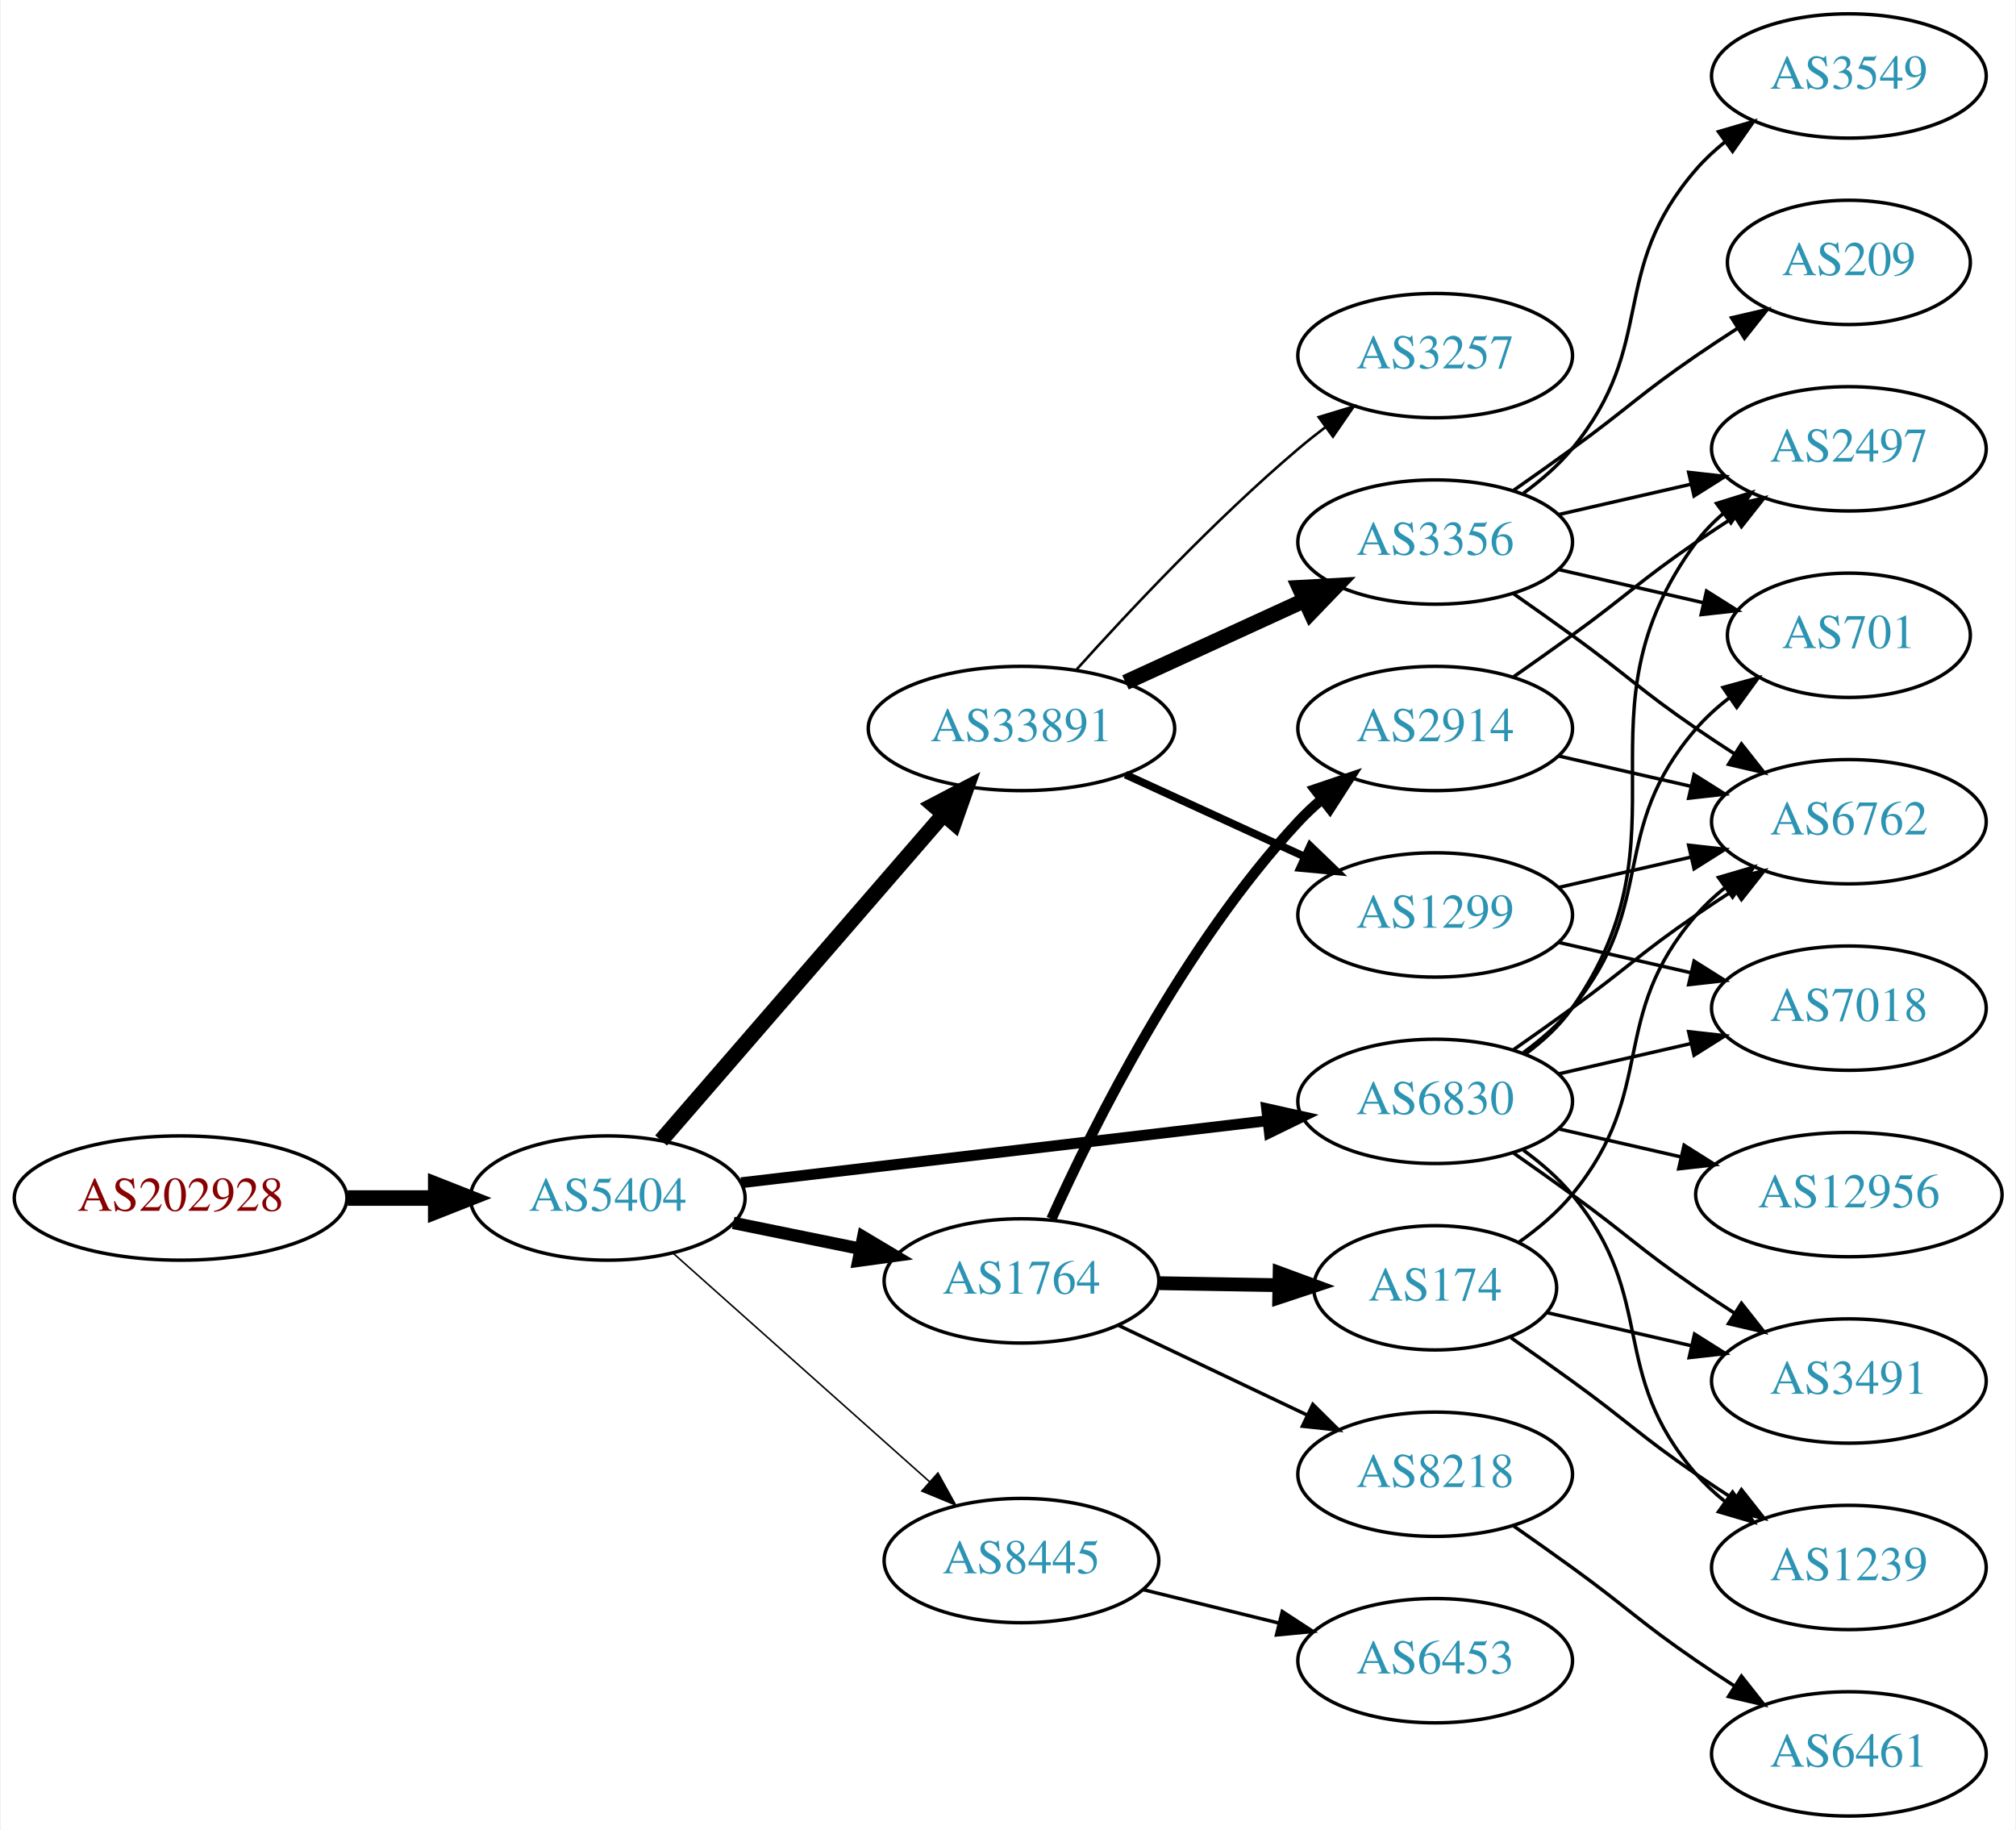
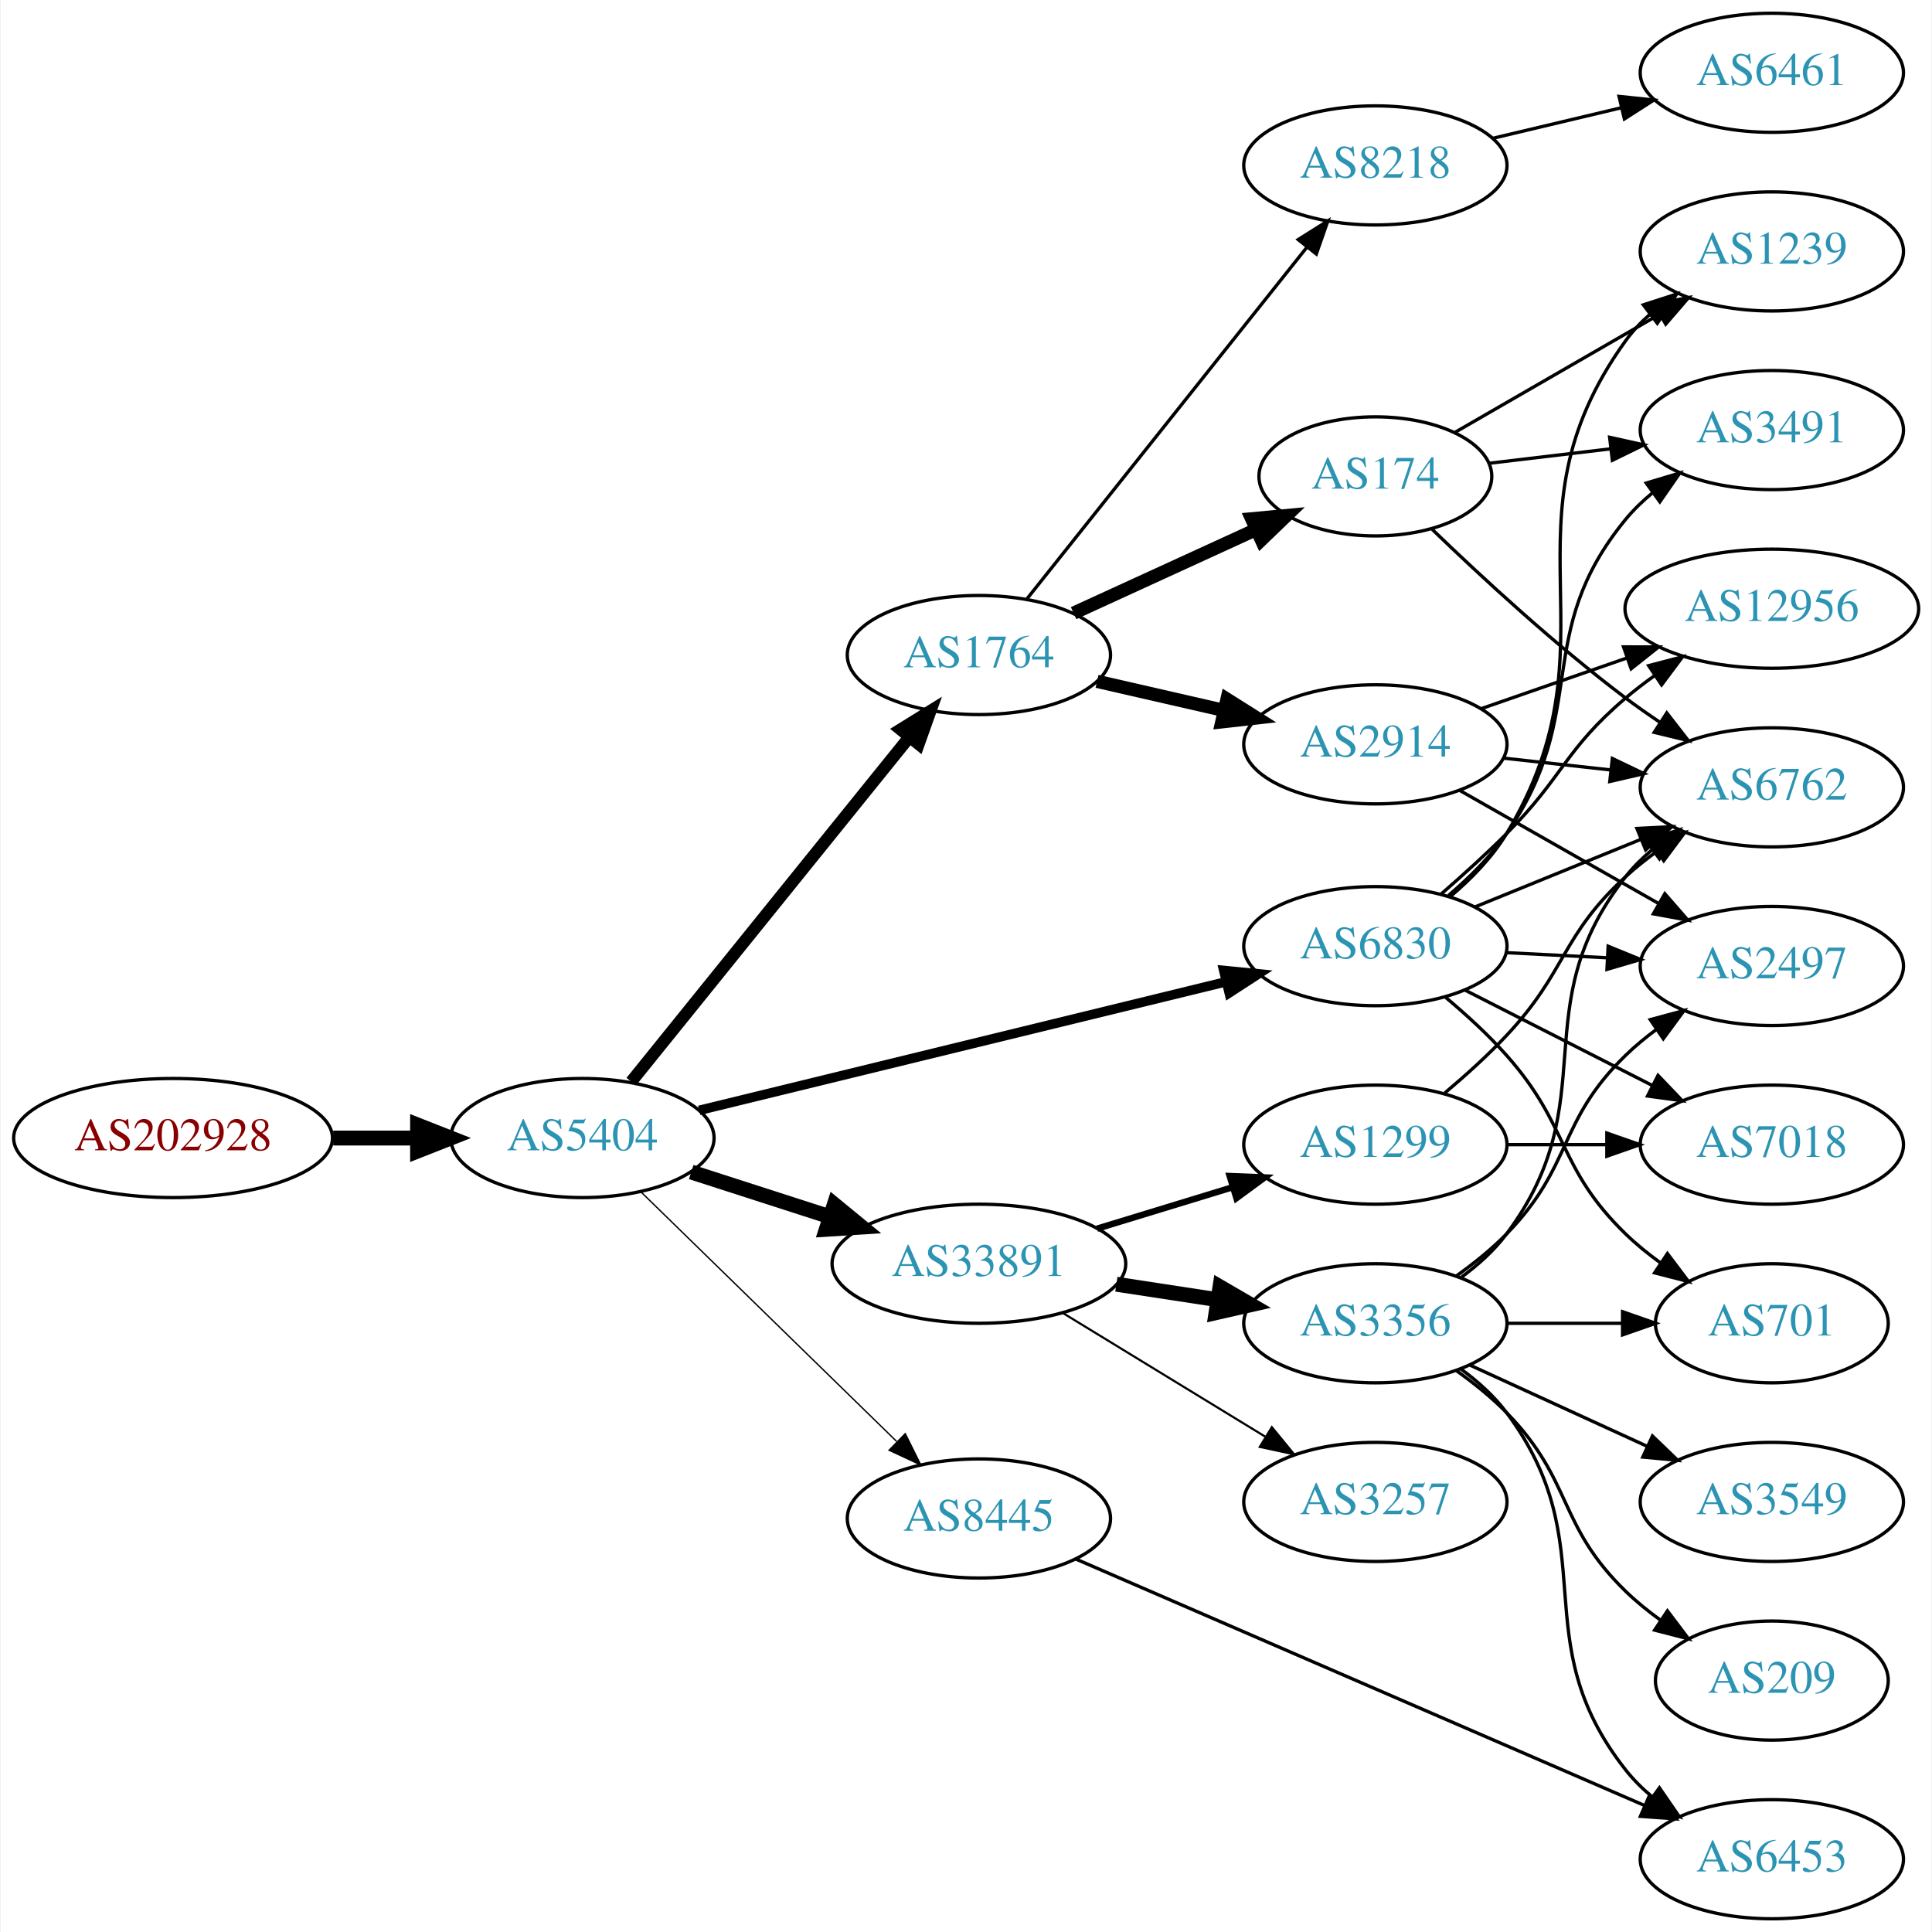
- <svg xmlns="http://www.w3.org/2000/svg" xmlns:xlink="http://www.w3.org/1999/xlink" width="584pt" height="530pt" viewBox="0.00 0.00 583.56 530.00">
-   <g id="graph0" class="graph" transform="scale(1 1) rotate(0) translate(4 526)">
-     <polygon fill="white" stroke="none" points="-4,4 -4,-526 579.562,-526 579.562,4 -4,4" />
+ <svg xmlns="http://www.w3.org/2000/svg" xmlns:xlink="http://www.w3.org/1999/xlink" width="584pt" height="584pt" viewBox="0.00 0.00 583.56 584.00">
+   <g id="graph0" class="graph" transform="scale(1 1) rotate(0) translate(4 580)">
+     <polygon fill="white" stroke="none" points="-4,4 -4,-580 579.562,-580 579.562,4 -4,4" />
    <g id="node1" class="node">
      <g id="a_node1">
        <a xlink:href="/asn/202928" xlink:title="AS202928 ~ z-ix.net [AT]">
-           <ellipse fill="#ffffff" stroke="black" cx="48.096" cy="-179" rx="48.192" ry="18" />
-           <text text-anchor="middle" x="48.096" y="-175.3" font-family="Times,serif" font-size="14.00" fill="#880000">AS202928</text>
+           <ellipse fill="#ffffff" stroke="black" cx="48.096" cy="-236" rx="48.192" ry="18" />
+           <text text-anchor="middle" x="48.096" y="-232.3" font-family="Times,serif" font-size="14.00" fill="#880000">AS202928</text>
        </a>
      </g>
    </g>
    <g id="node2" class="node">
      <g id="a_node2">
        <a xlink:href="/asn/5404" xlink:title="AS5404 ~ ASN conova communications GmbH [AT]">
-           <ellipse fill="#ffffff" stroke="black" cx="171.838" cy="-179" rx="39.794" ry="18" />
-           <text text-anchor="middle" x="171.838" y="-175.3" font-family="Times,serif" font-size="14.00" fill="#2c94b3">AS5404</text>
+           <ellipse fill="#ffffff" stroke="black" cx="171.838" cy="-236" rx="39.794" ry="18" />
+           <text text-anchor="middle" x="171.838" y="-232.3" font-family="Times,serif" font-size="14.00" fill="#2c94b3">AS5404</text>
        </a>
      </g>
    </g>
    <g id="edge1" class="edge">
-       <path fill="none" stroke="black" stroke-width="4.5" d="M96.513,-179C104.867,-179 113.577,-179 121.969,-179" />
-       <polygon fill="black" stroke="black" stroke-width="4.5" points="122.004,-182.938 132.004,-179 122.004,-175.063 122.004,-182.938" />
+       <path fill="none" stroke="black" stroke-width="4.5" d="M96.513,-236C104.867,-236 113.577,-236 121.969,-236" />
+       <polygon fill="black" stroke="black" stroke-width="4.5" points="122.004,-239.938 132.004,-236 122.004,-232.063 122.004,-239.938" />
    </g>
    <g id="node3" class="node">
      <g id="a_node3">
-         <a xlink:href="/asn/6830" xlink:title="AS6830 ~ LGI-UPC [AT]">
-           <ellipse fill="#ffffff" stroke="black" cx="411.523" cy="-207" rx="39.794" ry="18" />
-           <text text-anchor="middle" x="411.523" y="-203.3" font-family="Times,serif" font-size="14.00" fill="#2c94b3">AS6830</text>
+         <a xlink:href="/asn/1764" xlink:title="AS1764 ~ NEXTLAYER-AS [AT]">
+           <ellipse fill="#ffffff" stroke="black" cx="291.681" cy="-382" rx="39.794" ry="18" />
+           <text text-anchor="middle" x="291.681" y="-378.3" font-family="Times,serif" font-size="14.00" fill="#2c94b3">AS1764</text>
        </a>
      </g>
    </g>
    <g id="edge2" class="edge">
-       <path fill="none" stroke="black" stroke-width="3.15" d="M210.5,-183.437C251.79,-188.301 318.122,-196.115 362.97,-201.398" />
-       <polygon fill="black" stroke="black" stroke-width="3.15" points="362.697,-204.89 373.037,-202.584 363.516,-197.938 362.697,-204.89" />
+       <path fill="none" stroke="black" stroke-width="3.682" d="M186.587,-253.034C207.342,-278.749 246.788,-327.619 270.712,-357.26" />
+       <polygon fill="black" stroke="black" stroke-width="3.682" points="268.015,-359.491 277.019,-365.075 273.462,-355.095 268.015,-359.491" />
    </g>
    <g id="node4" class="node">
      <g id="a_node4">
-         <a xlink:href="/asn/33891" xlink:title="AS33891 ~ CORE-BACKBONE GMBH GLOBAL NETWORK [DE]">
-           <ellipse fill="#ffffff" stroke="black" cx="291.681" cy="-315" rx="44.393" ry="18" />
-           <text text-anchor="middle" x="291.681" y="-311.3" font-family="Times,serif" font-size="14.00" fill="#2c94b3">AS33891</text>
+         <a xlink:href="/asn/6830" xlink:title="AS6830 ~ LGI-UPC [AT]">
+           <ellipse fill="#ffffff" stroke="black" cx="411.523" cy="-294" rx="39.794" ry="18" />
+           <text text-anchor="middle" x="411.523" y="-290.3" font-family="Times,serif" font-size="14.00" fill="#2c94b3">AS6830</text>
        </a>
      </g>
    </g>
    <g id="edge3" class="edge">
-       <path fill="none" stroke="black" stroke-width="4.5" d="M187.288,-195.676C207.761,-219.304 245.36,-262.697 269.134,-290.134" />
-       <polygon fill="black" stroke="black" stroke-width="4.5" points="266.216,-292.779 275.741,-297.758 272.168,-287.622 266.216,-292.779" />
+       <path fill="none" stroke="black" stroke-width="2.864" d="M207.146,-244.372C249.097,-254.609 320.187,-271.956 366.232,-283.192" />
+       <polygon fill="black" stroke="black" stroke-width="2.864" points="365.681,-286.66 376.226,-285.631 367.341,-279.86 365.681,-286.66" />
    </g>
    <g id="node5" class="node">
      <g id="a_node5">
-         <a xlink:href="/asn/1764" xlink:title="AS1764 ~ NEXTLAYER-AS [AT]">
-           <ellipse fill="#ffffff" stroke="black" cx="291.681" cy="-155" rx="39.794" ry="18" />
-           <text text-anchor="middle" x="291.681" y="-151.3" font-family="Times,serif" font-size="14.00" fill="#2c94b3">AS1764</text>
+         <a xlink:href="/asn/33891" xlink:title="AS33891 ~ CORE-BACKBONE GMBH GLOBAL NETWORK [DE]">
+           <ellipse fill="#ffffff" stroke="black" cx="291.681" cy="-198" rx="44.393" ry="18" />
+           <text text-anchor="middle" x="291.681" y="-194.3" font-family="Times,serif" font-size="14.00" fill="#2c94b3">AS33891</text>
        </a>
      </g>
    </g>
    <g id="edge4" class="edge">
-       <path fill="none" stroke="black" stroke-width="3.6" d="M208.195,-171.799C219.741,-169.448 232.733,-166.802 244.931,-164.317" />
-       <polygon fill="black" stroke="black" stroke-width="3.6" points="245.841,-167.704 254.942,-162.279 244.444,-160.845 245.841,-167.704" />
+       <path fill="none" stroke="black" stroke-width="4.5" d="M204.728,-225.717C217.563,-221.578 232.582,-216.735 246.444,-212.265" />
+       <polygon fill="black" stroke="black" stroke-width="4.5" points="247.976,-215.908 256.285,-209.091 245.559,-208.413 247.976,-215.908" />
    </g>
    <g id="node6" class="node">
      <g id="a_node6">
        <a xlink:href="/asn/8445" xlink:title="AS8445 ~ SALZBURG-AG-AS [AT]">
-           <ellipse fill="#ffffff" stroke="black" cx="291.681" cy="-74" rx="39.794" ry="18" />
-           <text text-anchor="middle" x="291.681" y="-70.3" font-family="Times,serif" font-size="14.00" fill="#2c94b3">AS8445</text>
+           <ellipse fill="#ffffff" stroke="black" cx="291.681" cy="-121" rx="39.794" ry="18" />
+           <text text-anchor="middle" x="291.681" y="-117.3" font-family="Times,serif" font-size="14.00" fill="#2c94b3">AS8445</text>
        </a>
      </g>
    </g>
    <g id="edge5" class="edge">
-       <path fill="none" stroke="black" stroke-width="0.45" d="M190.736,-163.053C210.549,-145.399 242.648,-116.798 265.108,-96.786" />
-       <polygon fill="black" stroke="black" stroke-width="0.45" points="267.477,-99.363 272.614,-90.097 262.82,-94.137 267.477,-99.363" />
+       <path fill="none" stroke="black" stroke-width="0.409" d="M189.472,-219.767C209.65,-200.076 243.813,-166.737 266.8,-144.304" />
+       <polygon fill="black" stroke="black" stroke-width="0.409" points="269.419,-146.639 274.131,-137.15 264.53,-141.63 269.419,-146.639" />
    </g>
    <g id="node7" class="node">
      <g id="a_node7">
-         <a xlink:href="/asn/2497" xlink:title="AS2497 ~ Internet Initiative Japan Inc. [JP]">
-           <ellipse fill="#ffffff" stroke="black" cx="531.366" cy="-396" rx="39.794" ry="18" />
-           <text text-anchor="middle" x="531.366" y="-392.3" font-family="Times,serif" font-size="14.00" fill="#2c94b3">AS2497</text>
+         <a xlink:href="/asn/8218" xlink:title="AS8218 ~ legacy Neotelecoms [FR]">
+           <ellipse fill="#ffffff" stroke="black" cx="411.523" cy="-530" rx="39.794" ry="18" />
+           <text text-anchor="middle" x="411.523" y="-526.3" font-family="Times,serif" font-size="14.00" fill="#2c94b3">AS8218</text>
        </a>
      </g>
    </g>
    <g id="edge6" class="edge">
-       <path fill="none" stroke="black" d="M437.682,-220.716C442.747,-224.455 447.602,-228.904 451.17,-234 486.783,-284.869 450.266,-319.059 487.17,-369 489.403,-372.023 492.086,-374.786 495.007,-377.293" />
-       <polygon fill="black" stroke="black" points="493.033,-380.186 503.15,-383.331 497.202,-374.563 493.033,-380.186" />
+       <path fill="none" stroke="black" d="M306.199,-398.977C326.976,-425.073 366.868,-475.173 390.85,-505.292" />
+       <polygon fill="black" stroke="black" points="388.196,-507.578 397.163,-513.221 393.672,-503.217 388.196,-507.578" />
    </g>
    <g id="node8" class="node">
      <g id="a_node8">
-         <a xlink:href="/asn/6762" xlink:title="AS6762 ~ TELECOM ITALIA SPARKLE S.p.A. [IT]">
-           <ellipse fill="#ffffff" stroke="black" cx="531.366" cy="-288" rx="39.794" ry="18" />
-           <text text-anchor="middle" x="531.366" y="-284.3" font-family="Times,serif" font-size="14.00" fill="#2c94b3">AS6762</text>
+         <a xlink:href="/asn/2914" xlink:title="AS2914 ~ NTT America, Inc. [US]">
+           <ellipse fill="#ffffff" stroke="black" cx="411.523" cy="-355" rx="39.794" ry="18" />
+           <text text-anchor="middle" x="411.523" y="-351.3" font-family="Times,serif" font-size="14.00" fill="#2c94b3">AS2914</text>
        </a>
      </g>
    </g>
    <g id="edge7" class="edge">
-       <path fill="none" stroke="black" d="M434.28,-222.009C439.815,-225.879 445.733,-230.064 451.17,-234 467.369,-245.729 470.675,-249.689 487.17,-261 490.698,-263.419 494.435,-265.889 498.177,-268.302" />
-       <polygon fill="black" stroke="black" points="496.498,-271.382 506.817,-273.784 500.248,-265.472 496.498,-271.382" />
+       <path fill="none" stroke="black" stroke-width="4" d="M327.4,-374.045C339.4,-371.296 353.021,-368.175 365.713,-365.267" />
+       <polygon fill="black" stroke="black" stroke-width="4" points="366.679,-368.636 375.645,-362.991 365.116,-361.813 366.679,-368.636" />
    </g>
    <g id="node9" class="node">
      <g id="a_node9">
-         <a xlink:href="/asn/1239" xlink:title="AS1239 ~ Sprint [US]">
-           <ellipse fill="#ffffff" stroke="black" cx="531.366" cy="-72" rx="39.794" ry="18" />
-           <text text-anchor="middle" x="531.366" y="-68.3" font-family="Times,serif" font-size="14.00" fill="#2c94b3">AS1239</text>
+         <a xlink:href="/asn/174" xlink:title="AS174 ~ Cogent Communications [US]">
+           <ellipse fill="#ffffff" stroke="black" cx="411.523" cy="-436" rx="35.194" ry="18" />
+           <text text-anchor="middle" x="411.523" y="-432.3" font-family="Times,serif" font-size="14.00" fill="#2c94b3">AS174</text>
        </a>
      </g>
    </g>
    <g id="edge8" class="edge">
-       <path fill="none" stroke="black" d="M437.104,-192.844C442.198,-189.128 447.212,-184.799 451.17,-180 476.234,-149.606 461.336,-128.742 487.17,-99 489.634,-96.162 492.471,-93.523 495.489,-91.094" />
-       <polygon fill="black" stroke="black" points="497.676,-93.833 503.767,-85.164 493.599,-88.142 497.676,-93.833" />
-     </g>
-     <g id="node10" class="node">
-       <g id="a_node10">
-         <a xlink:href="/asn/12956" xlink:title="AS12956 ~ TELXIUS [ES]">
-           <ellipse fill="#ffffff" stroke="black" cx="531.366" cy="-180" rx="44.393" ry="18" />
-           <text text-anchor="middle" x="531.366" y="-176.3" font-family="Times,serif" font-size="14.00" fill="#2c94b3">AS12956</text>
-         </a>
-       </g>
-     </g>
-     <g id="edge9" class="edge">
-       <path fill="none" stroke="black" d="M447.242,-199.045C458.381,-196.493 470.916,-193.621 482.809,-190.896" />
-       <polygon fill="black" stroke="black" points="483.638,-194.297 492.603,-188.652 482.074,-187.474 483.638,-194.297" />
+       <path fill="none" stroke="black" stroke-width="4" d="M320.309,-394.661C336.726,-402.183 357.707,-411.798 375.304,-419.861" />
+       <polygon fill="black" stroke="black" stroke-width="4" points="374.132,-423.174 384.681,-424.158 377.048,-416.811 374.132,-423.174" />
    </g>
    <g id="node11" class="node">
      <g id="a_node11">
-         <a xlink:href="/asn/3491" xlink:title="AS3491 ~ PCCW Global, Inc. [US]">
-           <ellipse fill="#ffffff" stroke="black" cx="531.366" cy="-126" rx="39.794" ry="18" />
-           <text text-anchor="middle" x="531.366" y="-122.3" font-family="Times,serif" font-size="14.00" fill="#2c94b3">AS3491</text>
+         <a xlink:href="/asn/6762" xlink:title="AS6762 ~ TELECOM ITALIA SPARKLE S.p.A. [IT]">
+           <ellipse fill="#ffffff" stroke="black" cx="531.366" cy="-342" rx="39.794" ry="18" />
+           <text text-anchor="middle" x="531.366" y="-338.3" font-family="Times,serif" font-size="14.00" fill="#2c94b3">AS6762</text>
        </a>
      </g>
    </g>
    <g id="edge10" class="edge">
-       <path fill="none" stroke="black" d="M434.28,-191.991C439.815,-188.121 445.733,-183.936 451.17,-180 467.369,-168.271 470.675,-164.311 487.17,-153 490.698,-150.581 494.435,-148.111 498.177,-145.698" />
-       <polygon fill="black" stroke="black" points="500.248,-148.528 506.817,-140.216 496.498,-142.618 500.248,-148.528" />
+       <path fill="none" stroke="black" d="M441.653,-305.865C456.808,-312.038 475.532,-319.665 491.866,-326.318" />
+       <polygon fill="black" stroke="black" points="490.581,-329.574 501.163,-330.105 493.222,-323.091 490.581,-329.574" />
    </g>
    <g id="node12" class="node">
      <g id="a_node12">
-         <a xlink:href="/asn/701" xlink:title="AS701 ~ UUNET [US]">
-           <ellipse fill="#ffffff" stroke="black" cx="531.366" cy="-342" rx="35.194" ry="18" />
-           <text text-anchor="middle" x="531.366" y="-338.3" font-family="Times,serif" font-size="14.00" fill="#2c94b3">AS701</text>
-         </a>
-       </g>
-     </g>
-     <g id="edge11" class="edge">
-       <path fill="none" stroke="black" d="M437.104,-221.156C442.198,-224.872 447.212,-229.201 451.17,-234 476.234,-264.394 461.336,-285.258 487.17,-315 489.975,-318.23 493.263,-321.203 496.75,-323.902" />
-       <polygon fill="black" stroke="black" points="494.902,-326.879 505.117,-329.69 498.885,-321.122 494.902,-326.879" />
-     </g>
-     <g id="node13" class="node">
-       <g id="a_node13">
        <a xlink:href="/asn/7018" xlink:title="AS7018 ~ AT&amp;T Services, Inc. [US]">
          <ellipse fill="#ffffff" stroke="black" cx="531.366" cy="-234" rx="39.794" ry="18" />
          <text text-anchor="middle" x="531.366" y="-230.3" font-family="Times,serif" font-size="14.00" fill="#2c94b3">AS7018</text>
        </a>
      </g>
    </g>
+     <g id="edge11" class="edge">
+       <path fill="none" stroke="black" d="M438.676,-280.684C455.306,-272.217 477.042,-261.15 495.177,-251.917" />
+       <polygon fill="black" stroke="black" points="496.962,-254.935 504.286,-247.279 493.786,-248.697 496.962,-254.935" />
+     </g>
+     <g id="node13" class="node">
+       <g id="a_node13">
+         <a xlink:href="/asn/3491" xlink:title="AS3491 ~ PCCW Global, Inc. [US]">
+           <ellipse fill="#ffffff" stroke="black" cx="531.366" cy="-450" rx="39.794" ry="18" />
+           <text text-anchor="middle" x="531.366" y="-446.3" font-family="Times,serif" font-size="14.00" fill="#2c94b3">AS3491</text>
+         </a>
+       </g>
+     </g>
    <g id="edge12" class="edge">
-       <path fill="none" stroke="black" d="M447.242,-214.955C459.242,-217.704 472.863,-220.825 485.556,-223.733" />
-       <polygon fill="black" stroke="black" points="484.958,-227.187 495.487,-226.009 486.522,-220.364 484.958,-227.187" />
+       <path fill="none" stroke="black" d="M433.618,-309.318C439.906,-314.676 446.387,-321.094 451.17,-328 476.878,-365.118 458.526,-388.096 487.17,-423 489.554,-425.906 492.337,-428.59 495.321,-431.048" />
+       <polygon fill="black" stroke="black" points="493.402,-433.98 503.552,-437.017 497.512,-428.313 493.402,-433.98" />
    </g>
    <g id="node14" class="node">
      <g id="a_node14">
-         <a xlink:href="/asn/3356" xlink:title="AS3356 ~ Level 3 Parent, LLC [US]">
-           <ellipse fill="#ffffff" stroke="black" cx="411.523" cy="-369" rx="39.794" ry="18" />
-           <text text-anchor="middle" x="411.523" y="-365.3" font-family="Times,serif" font-size="14.00" fill="#2c94b3">AS3356</text>
+         <a xlink:href="/asn/12956" xlink:title="AS12956 ~ TELXIUS [ES]">
+           <ellipse fill="#ffffff" stroke="black" cx="531.366" cy="-396" rx="44.393" ry="18" />
+           <text text-anchor="middle" x="531.366" y="-392.3" font-family="Times,serif" font-size="14.00" fill="#2c94b3">AS12956</text>
        </a>
      </g>
    </g>
    <g id="edge13" class="edge">
-       <path fill="none" stroke="black" stroke-width="4.5" d="M321.81,-328.348C337.421,-335.502 356.819,-344.391 373.491,-352.03" />
-       <polygon fill="black" stroke="black" stroke-width="4.5" points="372.212,-355.775 382.943,-356.362 375.492,-348.616 372.212,-355.775" />
+       <path fill="none" stroke="black" d="M431.442,-309.787C437.866,-315.37 444.98,-321.804 451.17,-328 468.308,-345.155 468.692,-353.296 487.17,-369 489.88,-371.303 492.805,-373.55 495.81,-375.699" />
+       <polygon fill="black" stroke="black" points="494.13,-378.788 504.38,-381.471 498.041,-372.982 494.13,-378.788" />
    </g>
    <g id="node15" class="node">
      <g id="a_node15">
-         <a xlink:href="/asn/3257" xlink:title="AS3257 ~ GTT [DE]">
-           <ellipse fill="#ffffff" stroke="black" cx="411.523" cy="-423" rx="39.794" ry="18" />
-           <text text-anchor="middle" x="411.523" y="-419.3" font-family="Times,serif" font-size="14.00" fill="#2c94b3">AS3257</text>
+         <a xlink:href="/asn/2497" xlink:title="AS2497 ~ Internet Initiative Japan Inc. [JP]">
+           <ellipse fill="#ffffff" stroke="black" cx="531.366" cy="-288" rx="39.794" ry="18" />
+           <text text-anchor="middle" x="531.366" y="-284.3" font-family="Times,serif" font-size="14.00" fill="#2c94b3">AS2497</text>
        </a>
      </g>
    </g>
    <g id="edge14" class="edge">
-       <path fill="none" stroke="black" stroke-width="0.75" d="M307.613,-332.044C322.939,-349.097 347.875,-375.65 371.877,-396 374.374,-398.117 377.034,-400.232 379.746,-402.293" />
-       <polygon fill="black" stroke="black" stroke-width="0.75" points="377.782,-405.194 387.922,-408.266 381.912,-399.541 377.782,-405.194" />
+       <path fill="none" stroke="black" d="M451.109,-292.035C460.876,-291.538 471.492,-290.998 481.686,-290.479" />
+       <polygon fill="black" stroke="black" points="481.884,-293.973 491.693,-289.969 481.528,-286.982 481.884,-293.973" />
    </g>
    <g id="node16" class="node">
      <g id="a_node16">
-         <a xlink:href="/asn/1299" xlink:title="AS1299 ~ Telia Carrier [EU]">
-           <ellipse fill="#ffffff" stroke="black" cx="411.523" cy="-261" rx="39.794" ry="18" />
-           <text text-anchor="middle" x="411.523" y="-257.3" font-family="Times,serif" font-size="14.00" fill="#2c94b3">AS1299</text>
+         <a xlink:href="/asn/1239" xlink:title="AS1239 ~ Sprint [US]">
+           <ellipse fill="#ffffff" stroke="black" cx="531.366" cy="-504" rx="39.794" ry="18" />
+           <text text-anchor="middle" x="531.366" y="-500.3" font-family="Times,serif" font-size="14.00" fill="#2c94b3">AS1239</text>
        </a>
      </g>
    </g>
    <g id="edge15" class="edge">
-       <path fill="none" stroke="black" stroke-width="2.25" d="M321.81,-301.652C337.421,-294.498 356.819,-285.609 373.491,-277.97" />
-       <polygon fill="black" stroke="black" stroke-width="2.25" points="375.31,-280.986 382.943,-273.638 372.394,-274.622 375.31,-280.986" />
+       <path fill="none" stroke="black" d="M434.148,-308.975C440.464,-314.314 446.828,-320.809 451.17,-328 486.381,-386.322 447.33,-421.735 487.17,-477 489.25,-479.885 491.742,-482.53 494.466,-484.94" />
+       <polygon fill="black" stroke="black" points="492.523,-487.858 502.607,-491.108 496.75,-482.279 492.523,-487.858" />
    </g>
    <g id="node17" class="node">
      <g id="a_node17">
-         <a xlink:href="/asn/8218" xlink:title="AS8218 ~ legacy Neotelecoms [FR]">
-           <ellipse fill="#ffffff" stroke="black" cx="411.523" cy="-99" rx="39.794" ry="18" />
-           <text text-anchor="middle" x="411.523" y="-95.3" font-family="Times,serif" font-size="14.00" fill="#2c94b3">AS8218</text>
+         <a xlink:href="/asn/701" xlink:title="AS701 ~ UUNET [US]">
+           <ellipse fill="#ffffff" stroke="black" cx="531.366" cy="-180" rx="35.194" ry="18" />
+           <text text-anchor="middle" x="531.366" y="-176.3" font-family="Times,serif" font-size="14.00" fill="#2c94b3">AS701</text>
        </a>
      </g>
    </g>
    <g id="edge16" class="edge">
-       <path fill="none" stroke="black" d="M319.716,-142.152C335.884,-134.469 356.636,-124.608 374.22,-116.252" />
-       <polygon fill="black" stroke="black" points="376.084,-119.241 383.613,-111.788 373.079,-112.919 376.084,-119.241" />
+       <path fill="none" stroke="black" d="M432.75,-278.531C438.99,-273.299 445.664,-267.202 451.17,-261 470.319,-239.43 466.476,-227.094 487.17,-207 490.397,-203.866 494.048,-200.911 497.827,-198.188" />
+       <polygon fill="black" stroke="black" points="499.805,-201.075 506.187,-192.617 495.924,-195.25 499.805,-201.075" />
    </g>
    <g id="node18" class="node">
      <g id="a_node18">
-         <a xlink:href="/asn/174" xlink:title="AS174 ~ Cogent Communications [US]">
-           <ellipse fill="#ffffff" stroke="black" cx="411.523" cy="-153" rx="35.194" ry="18" />
-           <text text-anchor="middle" x="411.523" y="-149.3" font-family="Times,serif" font-size="14.00" fill="#2c94b3">AS174</text>
+         <a xlink:href="/asn/3356" xlink:title="AS3356 ~ Level 3 Parent, LLC [US]">
+           <ellipse fill="#ffffff" stroke="black" cx="411.523" cy="-180" rx="39.794" ry="18" />
+           <text text-anchor="middle" x="411.523" y="-176.3" font-family="Times,serif" font-size="14.00" fill="#2c94b3">AS3356</text>
        </a>
      </g>
    </g>
    <g id="edge17" class="edge">
-       <path fill="none" stroke="black" stroke-width="4" d="M331.593,-154.34C342.68,-154.151 354.839,-153.945 366.222,-153.752" />
-       <polygon fill="black" stroke="black" stroke-width="4" points="366.464,-157.248 376.404,-153.579 366.346,-150.249 366.464,-157.248" />
+       <path fill="none" stroke="black" stroke-width="4.5" d="M333.235,-191.805C343.122,-190.295 353.775,-188.668 363.919,-187.119" />
+       <polygon fill="black" stroke="black" stroke-width="4.5" points="364.554,-191.005 373.845,-185.602 363.365,-183.22 364.554,-191.005" />
    </g>
    <g id="node19" class="node">
      <g id="a_node19">
-         <a xlink:href="/asn/2914" xlink:title="AS2914 ~ NTT America, Inc. [US]">
-           <ellipse fill="#ffffff" stroke="black" cx="411.523" cy="-315" rx="39.794" ry="18" />
-           <text text-anchor="middle" x="411.523" y="-311.3" font-family="Times,serif" font-size="14.00" fill="#2c94b3">AS2914</text>
+         <a xlink:href="/asn/1299" xlink:title="AS1299 ~ Telia Carrier [EU]">
+           <ellipse fill="#ffffff" stroke="black" cx="411.523" cy="-234" rx="39.794" ry="18" />
+           <text text-anchor="middle" x="411.523" y="-230.3" font-family="Times,serif" font-size="14.00" fill="#2c94b3">AS1299</text>
        </a>
      </g>
    </g>
    <g id="edge18" class="edge">
-       <path fill="none" stroke="black" stroke-width="3" d="M300.359,-172.936C312.594,-200.069 338.572,-252.18 371.877,-288 373.914,-290.192 376.158,-292.308 378.508,-294.326" />
-       <polygon fill="black" stroke="black" stroke-width="3" points="376.724,-297.373 386.758,-300.773 381.034,-291.858 376.724,-297.373" />
-     </g>
-     <g id="node23" class="node">
-       <g id="a_node23">
+       <path fill="none" stroke="black" stroke-width="1.929" d="M327.4,-208.606C340.168,-212.507 354.771,-216.968 368.138,-221.052" />
+       <polygon fill="black" stroke="black" stroke-width="1.929" points="367.482,-224.511 378.069,-224.085 369.528,-217.816 367.482,-224.511" />
+     </g>
+     <g id="node20" class="node">
+       <g id="a_node20">
+         <a xlink:href="/asn/3257" xlink:title="AS3257 ~ GTT [DE]">
+           <ellipse fill="#ffffff" stroke="black" cx="411.523" cy="-126" rx="39.794" ry="18" />
+           <text text-anchor="middle" x="411.523" y="-122.3" font-family="Times,serif" font-size="14.00" fill="#2c94b3">AS3257</text>
+         </a>
+       </g>
+     </g>
+     <g id="edge19" class="edge">
+       <path fill="none" stroke="black" stroke-width="0.643" d="M317.098,-183.082C334.79,-172.272 358.891,-157.546 378.182,-145.76" />
+       <polygon fill="black" stroke="black" stroke-width="0.643" points="380.233,-148.608 386.941,-140.408 376.583,-142.635 380.233,-148.608" />
+     </g>
+     <g id="node22" class="node">
+       <g id="a_node22">
        <a xlink:href="/asn/6453" xlink:title="AS6453 ~ TATA COMMUNICATIONS (AMERICA) INC [US]">
-           <ellipse fill="#ffffff" stroke="black" cx="411.523" cy="-45" rx="39.794" ry="18" />
-           <text text-anchor="middle" x="411.523" y="-41.3" font-family="Times,serif" font-size="14.00" fill="#2c94b3">AS6453</text>
-         </a>
-       </g>
+           <ellipse fill="#ffffff" stroke="black" cx="531.366" cy="-18" rx="39.794" ry="18" />
+           <text text-anchor="middle" x="531.366" y="-14.3" font-family="Times,serif" font-size="14.00" fill="#2c94b3">AS6453</text>
+         </a>
+       </g>
+     </g>
+     <g id="edge26" class="edge">
+       <path fill="none" stroke="black" d="M320.879,-108.78C363.676,-90.234 445.082,-54.957 492.836,-34.263" />
+       <polygon fill="black" stroke="black" points="494.42,-37.392 502.203,-30.204 491.636,-30.969 494.42,-37.392" />
+     </g>
+     <g id="node10" class="node">
+       <g id="a_node10">
+         <a xlink:href="/asn/6461" xlink:title="AS6461 ~ Zayo Bandwidth [US]">
+           <ellipse fill="#ffffff" stroke="black" cx="531.366" cy="-558" rx="39.794" ry="18" />
+           <text text-anchor="middle" x="531.366" y="-554.3" font-family="Times,serif" font-size="14.00" fill="#2c94b3">AS6461</text>
+         </a>
+       </g>
+     </g>
+     <g id="edge9" class="edge">
+       <path fill="none" stroke="black" d="M446.925,-538.174C459.04,-541.053 472.838,-544.331 485.677,-547.382" />
+       <polygon fill="black" stroke="black" points="485.179,-550.861 495.717,-549.767 486.797,-544.05 485.179,-550.861" />
+     </g>
+     <g id="edge28" class="edge">
+       <path fill="none" stroke="black" d="M450.133,-350.851C460.444,-349.713 471.762,-348.465 482.562,-347.274" />
+       <polygon fill="black" stroke="black" points="483.153,-350.73 492.709,-346.154 482.385,-343.772 483.153,-350.73" />
+     </g>
+     <g id="edge29" class="edge">
+       <path fill="none" stroke="black" d="M443.485,-365.772C456.893,-370.437 472.816,-375.977 487.345,-381.032" />
+       <polygon fill="black" stroke="black" points="486.538,-384.457 497.133,-384.438 488.838,-377.846 486.538,-384.457" />
+     </g>
+     <g id="edge27" class="edge">
+       <path fill="none" stroke="black" d="M436.94,-341.118C454.4,-331.191 478.1,-317.716 497.261,-306.822" />
+       <polygon fill="black" stroke="black" points="499.017,-309.85 505.98,-301.865 495.557,-303.765 499.017,-309.85" />
    </g>
    <g id="edge32" class="edge">
-       <path fill="none" stroke="black" d="M326.765,-65.612C339.116,-62.573 353.248,-59.095 366.342,-55.873" />
-       <polygon fill="black" stroke="black" points="367.233,-59.258 376.106,-53.47 365.56,-52.461 367.233,-59.258" />
-     </g>
-     <g id="edge26" class="edge">
-       <path fill="none" stroke="black" d="M447.242,-376.955C459.242,-379.704 472.863,-382.825 485.556,-385.733" />
-       <polygon fill="black" stroke="black" points="484.958,-389.187 495.487,-388.009 486.522,-382.364 484.958,-389.187" />
-     </g>
-     <g id="edge27" class="edge">
-       <path fill="none" stroke="black" d="M434.28,-353.991C439.815,-350.121 445.733,-345.936 451.17,-342 467.369,-330.271 470.675,-326.311 487.17,-315 490.698,-312.581 494.435,-310.111 498.177,-307.698" />
-       <polygon fill="black" stroke="black" points="500.248,-310.528 506.817,-302.216 496.498,-304.618 500.248,-310.528" />
+       <path fill="none" stroke="black" d="M428.712,-419.969C443.375,-405.822 465.88,-385.019 487.17,-369 490.509,-366.488 494.087,-363.983 497.702,-361.568" />
+       <polygon fill="black" stroke="black" points="499.608,-364.504 506.109,-356.138 495.81,-358.624 499.608,-364.504" />
+     </g>
+     <g id="edge31" class="edge">
+       <path fill="none" stroke="black" d="M445.977,-439.974C457.353,-441.326 470.298,-442.864 482.574,-444.322" />
+       <polygon fill="black" stroke="black" points="482.336,-447.819 492.679,-445.523 483.162,-440.867 482.336,-447.819" />
+     </g>
+     <g id="edge30" class="edge">
+       <path fill="none" stroke="black" d="M435.524,-449.273C453.182,-459.462 477.8,-473.667 497.529,-485.052" />
+       <polygon fill="black" stroke="black" points="495.797,-488.093 506.207,-490.06 499.295,-482.03 495.797,-488.093" />
+     </g>
+     <g id="edge25" class="edge">
+       <path fill="none" stroke="black" d="M437.454,-193.882C442.53,-197.611 447.448,-202.016 451.17,-207 481.441,-247.542 455.871,-275.246 487.17,-315 489.495,-317.953 492.238,-320.67 495.197,-323.147" />
+       <polygon fill="black" stroke="black" points="493.257,-326.064 503.394,-329.145 497.39,-320.415 493.257,-326.064" />
+     </g>
+     <g id="edge24" class="edge">
+       <path fill="none" stroke="black" d="M436.117,-194.389C441.373,-198.148 446.705,-202.437 451.17,-207 471.342,-227.617 466.476,-240.906 487.17,-261 490.015,-263.763 493.189,-266.386 496.489,-268.834" />
+       <polygon fill="black" stroke="black" points="494.605,-271.786 504.837,-274.538 498.554,-266.006 494.605,-271.786" />
    </g>
    <g id="edge23" class="edge">
-       <path fill="none" stroke="black" d="M447.242,-361.045C460.335,-358.045 475.357,-354.604 488.998,-351.478" />
-       <polygon fill="black" stroke="black" points="490.139,-354.807 499.105,-349.162 488.576,-347.984 490.139,-354.807" />
+       <path fill="none" stroke="black" d="M451.436,-180C462.523,-180 474.682,-180 486.064,-180" />
+       <polygon fill="black" stroke="black" points="486.246,-183.5 496.246,-180 486.246,-176.5 486.246,-183.5" />
    </g>
    <g id="node21" class="node">
      <g id="a_node21">
        <a xlink:href="/asn/209" xlink:title="AS209 ~ CenturyLink Communications, LLC [US]">
-           <ellipse fill="#ffffff" stroke="black" cx="531.366" cy="-450" rx="35.194" ry="18" />
-           <text text-anchor="middle" x="531.366" y="-446.3" font-family="Times,serif" font-size="14.00" fill="#2c94b3">AS209</text>
-         </a>
-       </g>
-     </g>
-     <g id="edge24" class="edge">
-       <path fill="none" stroke="black" d="M434.28,-384.009C439.815,-387.879 445.733,-392.064 451.17,-396 467.369,-407.729 470.675,-411.689 487.17,-423 490.965,-425.602 495.001,-428.262 499.025,-430.849" />
-       <polygon fill="black" stroke="black" points="497.39,-433.956 507.713,-436.343 501.132,-428.04 497.39,-433.956" />
-     </g>
-     <g id="node22" class="node">
-       <g id="a_node22">
+           <ellipse fill="#ffffff" stroke="black" cx="531.366" cy="-72" rx="35.194" ry="18" />
+           <text text-anchor="middle" x="531.366" y="-68.3" font-family="Times,serif" font-size="14.00" fill="#2c94b3">AS209</text>
+         </a>
+       </g>
+     </g>
+     <g id="edge20" class="edge">
+       <path fill="none" stroke="black" d="M436.117,-165.611C441.373,-161.852 446.705,-157.563 451.17,-153 471.342,-132.383 466.476,-119.094 487.17,-99 490.397,-95.866 494.048,-92.911 497.827,-90.188" />
+       <polygon fill="black" stroke="black" points="499.805,-93.075 506.187,-84.617 495.924,-87.25 499.805,-93.075" />
+     </g>
+     <g id="edge21" class="edge">
+       <path fill="none" stroke="black" d="M437.454,-166.118C442.53,-162.389 447.448,-157.984 451.17,-153 481.441,-112.458 455.871,-84.754 487.17,-45 489.495,-42.047 492.238,-39.33 495.197,-36.853" />
+       <polygon fill="black" stroke="black" points="497.39,-39.585 503.394,-30.855 493.257,-33.936 497.39,-39.585" />
+     </g>
+     <g id="node23" class="node">
+       <g id="a_node23">
        <a xlink:href="/asn/3549" xlink:title="AS3549 ~ Level 3 Parent, LLC [US]">
-           <ellipse fill="#ffffff" stroke="black" cx="531.366" cy="-504" rx="39.794" ry="18" />
-           <text text-anchor="middle" x="531.366" y="-500.3" font-family="Times,serif" font-size="14.00" fill="#2c94b3">AS3549</text>
-         </a>
-       </g>
-     </g>
-     <g id="edge25" class="edge">
-       <path fill="none" stroke="black" d="M437.104,-383.156C442.198,-386.872 447.212,-391.201 451.17,-396 476.234,-426.394 461.336,-447.258 487.17,-477 489.634,-479.838 492.471,-482.477 495.489,-484.906" />
-       <polygon fill="black" stroke="black" points="493.599,-487.858 503.767,-490.836 497.676,-482.167 493.599,-487.858" />
-     </g>
-     <g id="edge31" class="edge">
-       <path fill="none" stroke="black" d="M447.242,-268.955C459.242,-271.704 472.863,-274.825 485.556,-277.733" />
-       <polygon fill="black" stroke="black" points="484.958,-281.187 495.487,-280.009 486.522,-274.364 484.958,-281.187" />
-     </g>
-     <g id="edge30" class="edge">
-       <path fill="none" stroke="black" d="M447.242,-253.045C459.242,-250.296 472.863,-247.175 485.556,-244.267" />
-       <polygon fill="black" stroke="black" points="486.522,-247.636 495.487,-241.991 484.958,-240.813 486.522,-247.636" />
-     </g>
-     <g id="node20" class="node">
-       <g id="a_node20">
-         <a xlink:href="/asn/6461" xlink:title="AS6461 ~ Zayo Bandwidth [US]">
-           <ellipse fill="#ffffff" stroke="black" cx="531.366" cy="-18" rx="39.794" ry="18" />
-           <text text-anchor="middle" x="531.366" y="-14.3" font-family="Times,serif" font-size="14.00" fill="#2c94b3">AS6461</text>
-         </a>
-       </g>
-     </g>
-     <g id="edge19" class="edge">
-       <path fill="none" stroke="black" d="M434.28,-83.991C439.815,-80.121 445.733,-75.936 451.17,-72 467.369,-60.271 470.675,-56.31 487.17,-45 490.698,-42.581 494.435,-40.111 498.177,-37.698" />
-       <polygon fill="black" stroke="black" points="500.248,-40.529 506.817,-32.216 496.498,-34.618 500.248,-40.529" />
-     </g>
-     <g id="edge21" class="edge">
-       <path fill="none" stroke="black" d="M435.896,-166.288C441.4,-170.191 446.9,-174.822 451.17,-180 476.234,-210.394 461.336,-231.258 487.17,-261 489.634,-263.838 492.471,-266.477 495.489,-268.906" />
-       <polygon fill="black" stroke="black" points="493.599,-271.858 503.767,-274.836 497.676,-266.167 493.599,-271.858" />
+           <ellipse fill="#ffffff" stroke="black" cx="531.366" cy="-126" rx="39.794" ry="18" />
+           <text text-anchor="middle" x="531.366" y="-122.3" font-family="Times,serif" font-size="14.00" fill="#2c94b3">AS3549</text>
+         </a>
+       </g>
    </g>
    <g id="edge22" class="edge">
-       <path fill="none" stroke="black" d="M433.473,-138.555C439.236,-134.529 445.468,-130.128 451.17,-126 467.369,-114.271 470.675,-110.311 487.17,-99 490.698,-96.581 494.435,-94.111 498.177,-91.698" />
-       <polygon fill="black" stroke="black" points="500.248,-94.528 506.817,-86.216 496.498,-88.618 500.248,-94.528" />
-     </g>
-     <g id="edge20" class="edge">
-       <path fill="none" stroke="black" d="M443.793,-145.835C456.633,-142.894 471.737,-139.433 485.705,-136.233" />
-       <polygon fill="black" stroke="black" points="486.659,-139.605 495.625,-133.96 485.096,-132.781 486.659,-139.605" />
-     </g>
-     <g id="edge28" class="edge">
-       <path fill="none" stroke="black" d="M434.28,-330.009C439.815,-333.879 445.733,-338.064 451.17,-342 467.369,-353.729 470.675,-357.689 487.17,-369 490.698,-371.419 494.435,-373.889 498.177,-376.302" />
-       <polygon fill="black" stroke="black" points="496.498,-379.382 506.817,-381.784 500.248,-373.472 496.498,-379.382" />
-     </g>
-     <g id="edge29" class="edge">
-       <path fill="none" stroke="black" d="M447.242,-307.045C459.242,-304.296 472.863,-301.175 485.556,-298.267" />
-       <polygon fill="black" stroke="black" points="486.522,-301.636 495.487,-295.991 484.958,-294.813 486.522,-301.636" />
+       <path fill="none" stroke="black" d="M440.152,-167.339C456.109,-160.027 476.379,-150.739 493.662,-142.819" />
+       <polygon fill="black" stroke="black" points="495.277,-145.929 502.91,-138.581 492.361,-139.565 495.277,-145.929" />
+     </g>
+     <g id="edge33" class="edge">
+       <path fill="none" stroke="black" d="M432.546,-249.655C438.775,-254.898 445.494,-260.953 451.17,-267 469.42,-286.443 467.531,-296.961 487.17,-315 490.09,-317.683 493.313,-320.254 496.643,-322.671" />
+       <polygon fill="black" stroke="black" points="494.782,-325.638 505.028,-328.335 498.7,-319.837 494.782,-325.638" />
+     </g>
+     <g id="edge34" class="edge">
+       <path fill="none" stroke="black" d="M451.436,-234C460.989,-234 471.339,-234 481.301,-234" />
+       <polygon fill="black" stroke="black" points="481.494,-237.5 491.494,-234 481.494,-230.5 481.494,-237.5" />
    </g>
  </g>
</svg>
